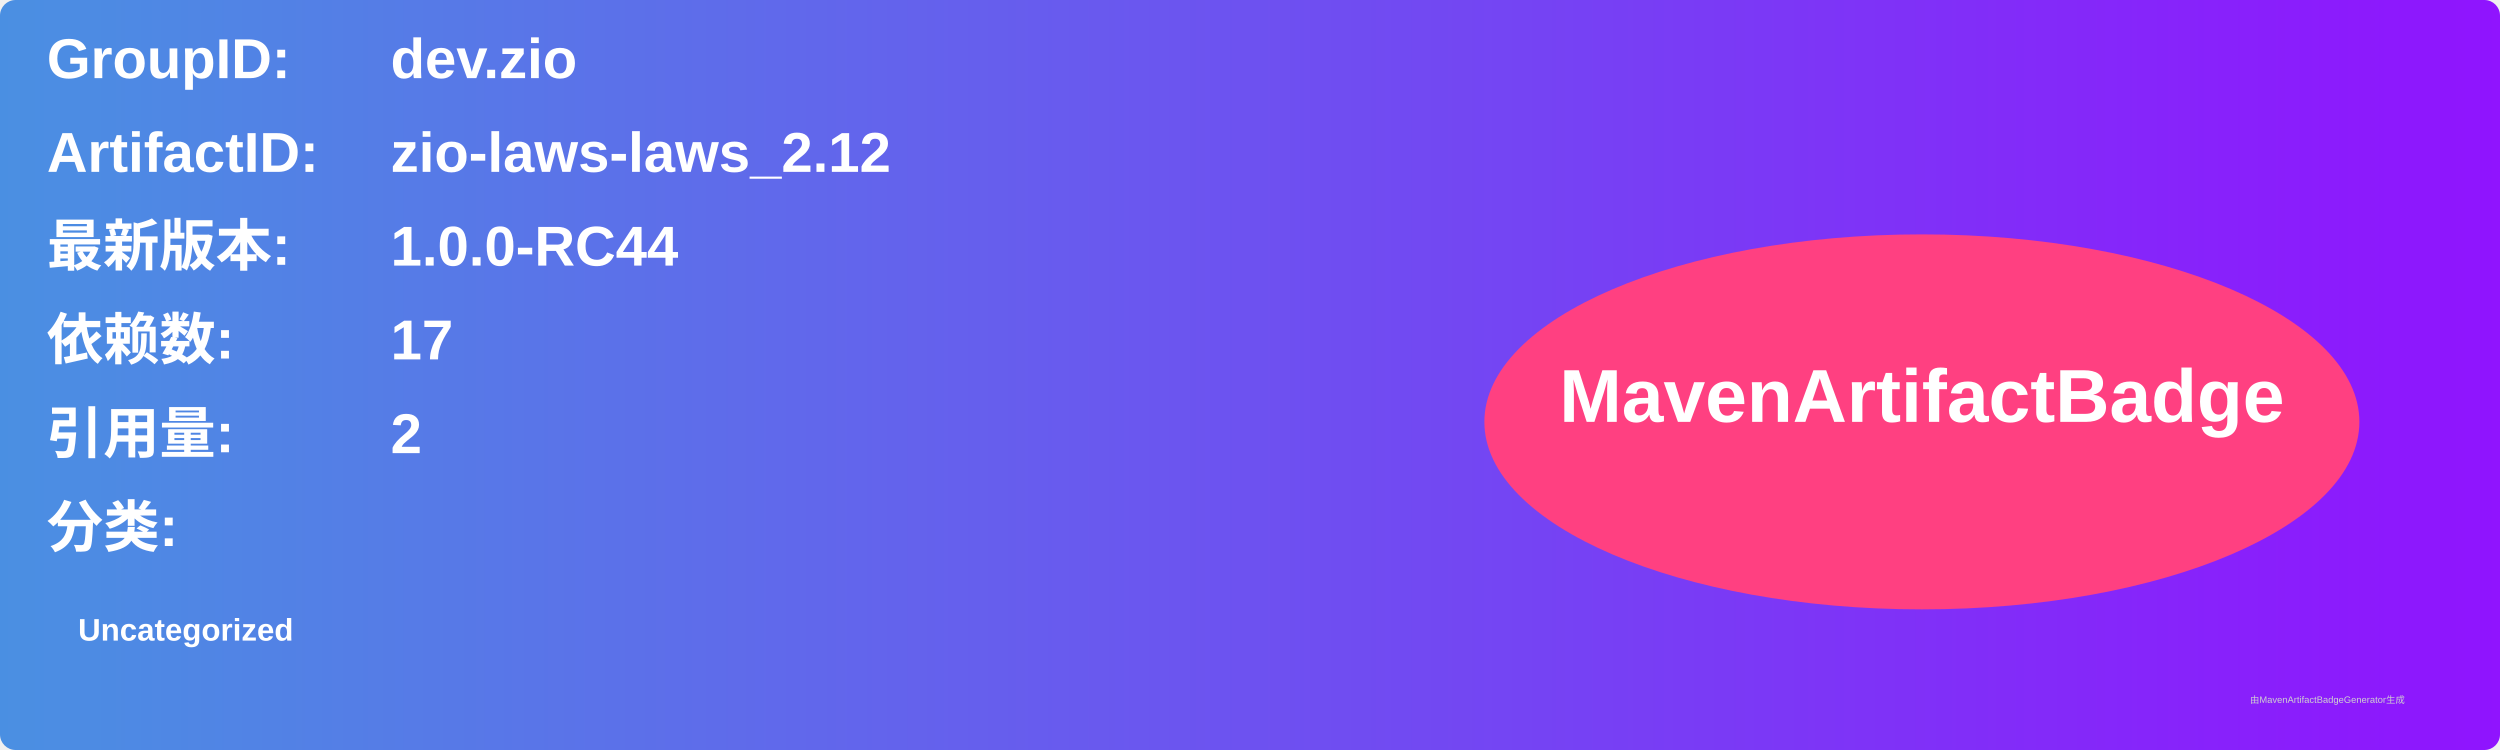
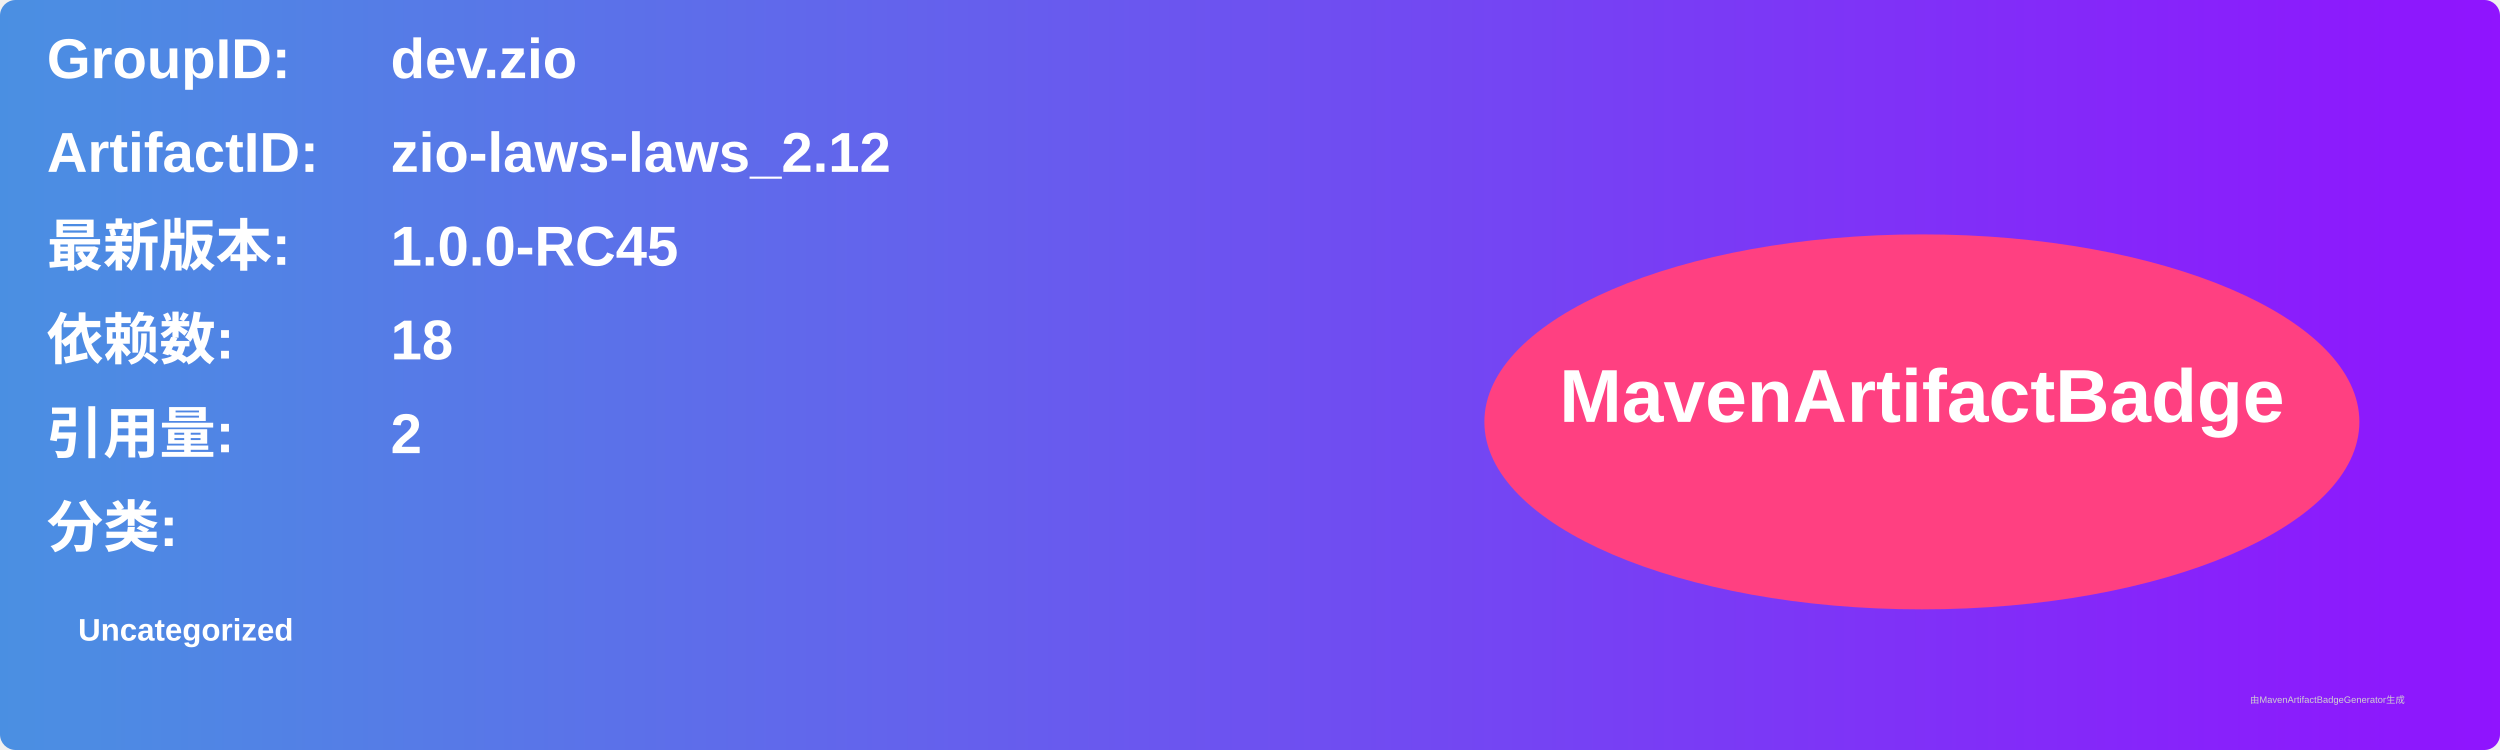
<svg xmlns="http://www.w3.org/2000/svg" width="800" height="240" viewBox="0 0 800 240">
  <linearGradient id="grad" x1="0%" y1="0%" x2="100%" y2="0%">
    <stop offset="0%" stop-color="#4a90e2" />
    <stop offset="100%" stop-color="#9013fe" />
  </linearGradient>
  <rect width="100%" height="100%" rx="5" ry="5" fill="url(#grad)" />
  <g transform="translate(15, 15)">
    <text x="0" y="10" font-family="Arial" font-size="18" fill="white" font-weight="bold" width="260">GroupID:</text>
    <text x="110" y="10" font-family="Arial" font-size="18" fill="white" font-weight="bold" width="460">dev.zio</text>
    <text x="0" y="40" font-family="Arial" font-size="18" fill="white" font-weight="bold" width="260">ArtifactID:</text>
    <text x="110" y="40" font-family="Arial" font-size="18" fill="white" font-weight="bold" width="460">zio-laws-laws_2.12</text>
    <text x="0" y="70" font-family="Arial" font-size="18" fill="white" font-weight="bold">最新版本:</text>
    <text x="110" y="70" font-family="Arial" font-size="18" fill="white" font-weight="bold">
-       <tspan font-weight="bold">1.0.0-RC44</tspan>
+       <tspan font-weight="bold">1.0.0-RC45</tspan>
    </text>
    <text x="0" y="100" font-family="Arial" font-size="18" fill="white" font-weight="bold">依赖数: </text>
    <text x="110" y="100" font-family="Arial" font-size="18" fill="white">
-       <tspan font-weight="bold">17</tspan>
+       <tspan font-weight="bold">18</tspan>
    </text>
    <text x="0" y="130" font-family="Arial" font-size="18" fill="white" font-weight="bold">引用量: </text>
    <text x="110" y="130" font-family="Arial" font-size="18" fill="white">
      <tspan font-weight="bold">2</tspan>
    </text>
    <text x="0" y="160" font-family="Arial" font-size="18" fill="white" font-weight="bold">分类:</text>
    <text x="10" y="190" font-family="Arial" font-size="10" fill="white">
      <tspan font-weight="bold">Uncategorized</tspan>
    </text>
    <ellipse cx="600" cy="120" rx="140" ry="60" fill="#ff4081" />
    <text x="600" y="120" text-anchor="middle" font-family="Arial" font-size="24" fill="white" font-weight="bold">MavenArtifactBadge</text>
  </g>
  <text x="720" y="225" font-family="Arial" font-size="3" fill="#d0d0d0">由MavenArtifactBadgeGenerator生成</text>
</svg>
